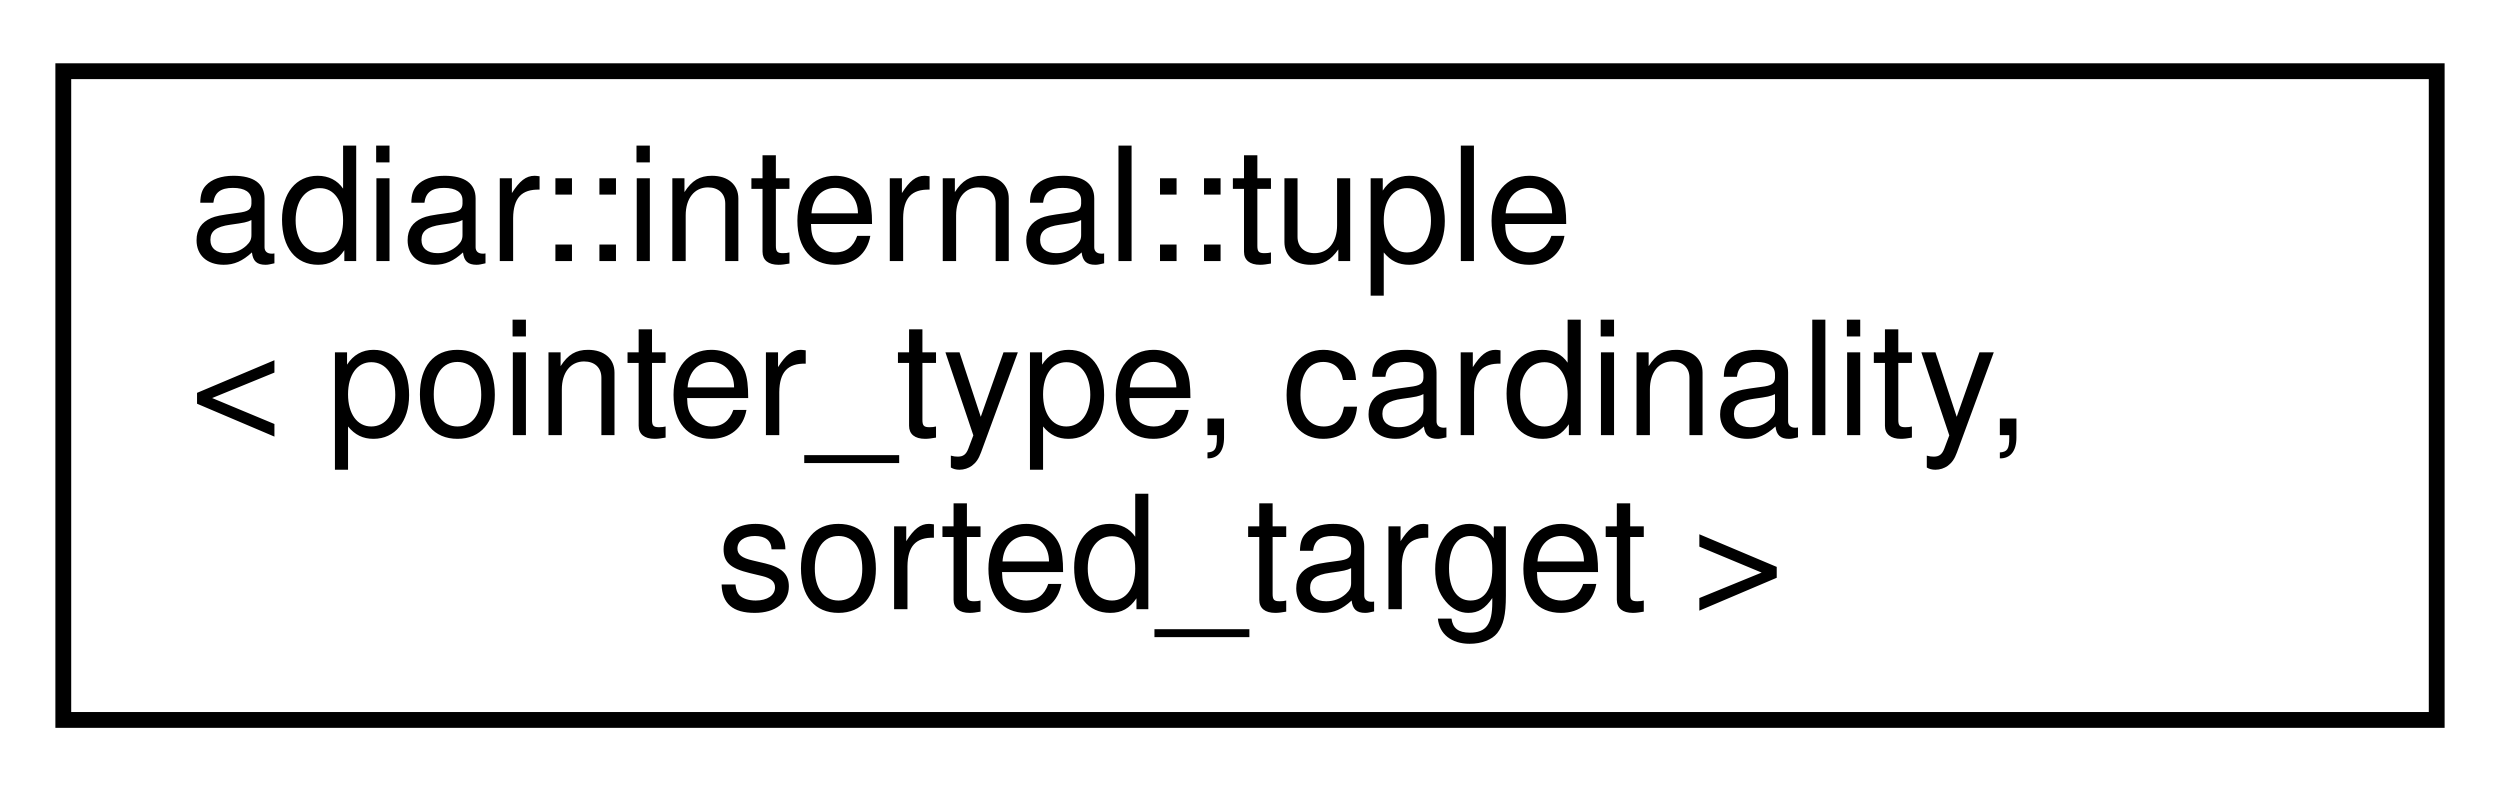
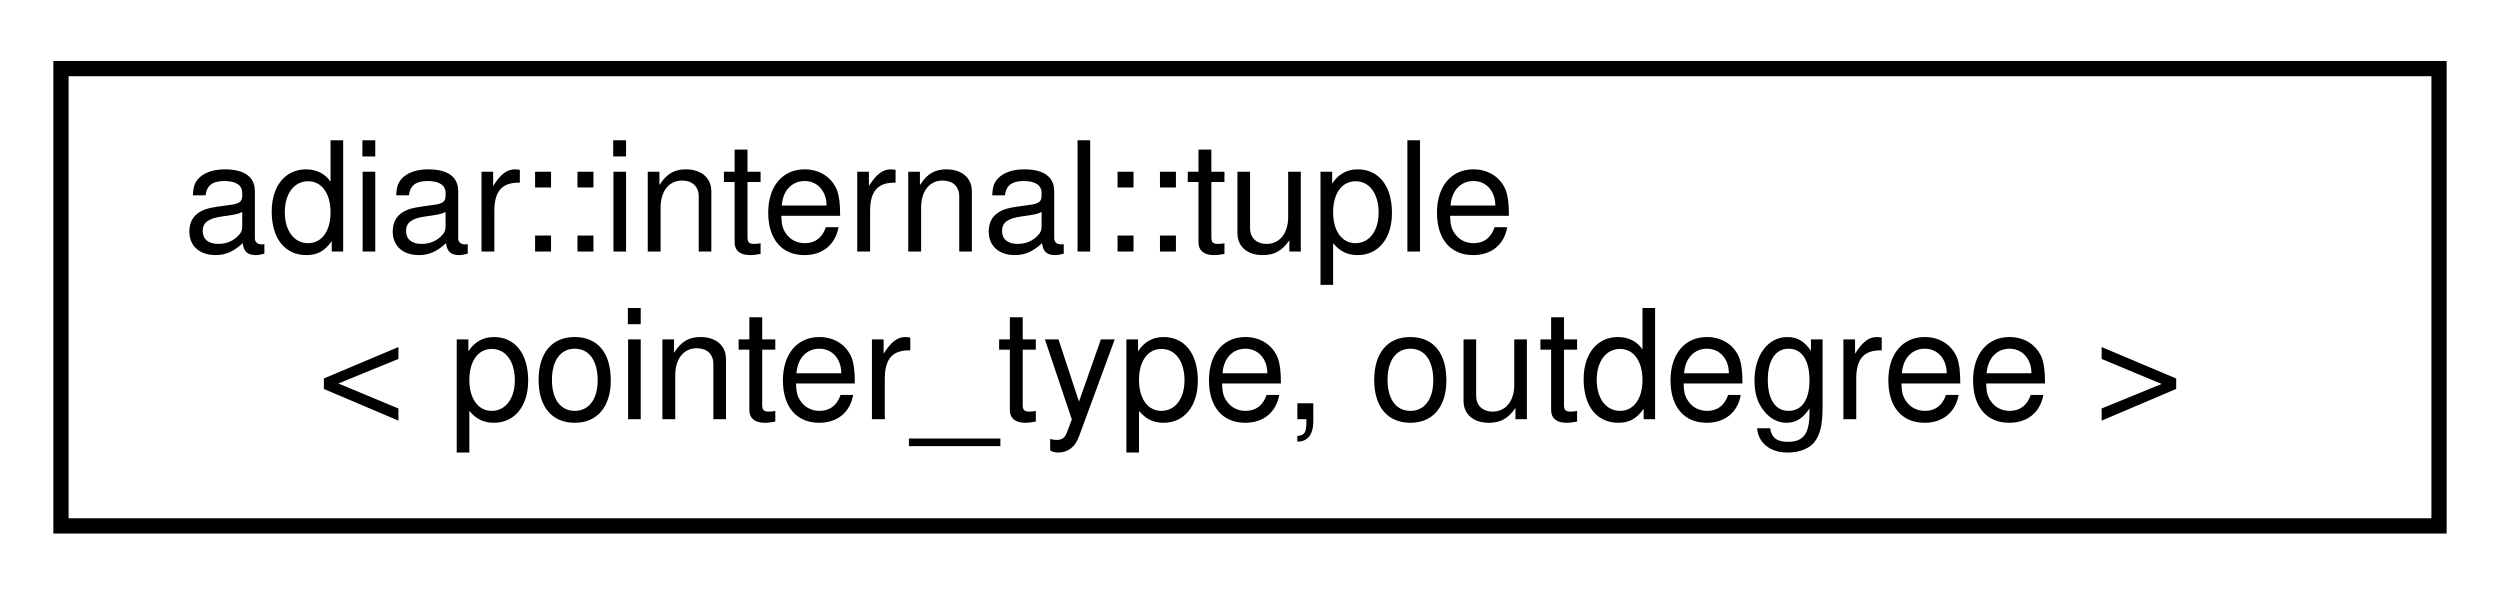
- <svg xmlns="http://www.w3.org/2000/svg" xmlns:xlink="http://www.w3.org/1999/xlink" width="158pt" height="50pt" viewBox="0.00 0.00 158.00 50.00">
-   <g id="graph0" class="graph" transform="scale(1 1) rotate(0) translate(4 46)">
+ <svg xmlns="http://www.w3.org/2000/svg" xmlns:xlink="http://www.w3.org/1999/xlink" width="164pt" height="39pt" viewBox="0.00 0.00 164.00 39.00">
+   <g id="graph0" class="graph" transform="scale(1 1) rotate(0) translate(4 35)">
    <g id="node1" class="node">
      <g id="a_node1">
        <a xlink:href="classadiar_1_1internal_1_1tuple.html" target="_top" xlink:title=" ">
-           <polygon fill="none" stroke="black" points="0,-0.5 0,-41.5 150,-41.5 150,-0.5 0,-0.5" />
-           <text text-anchor="start" x="8" y="-29.5" font-family="Helvetica,sans-Serif" font-size="10.00">adiar::internal::tuple</text>
-           <text text-anchor="start" x="8" y="-18.5" font-family="Helvetica,sans-Serif" font-size="10.00">&lt; pointer_type, cardinality,</text>
-           <text text-anchor="middle" x="75" y="-7.5" font-family="Helvetica,sans-Serif" font-size="10.00"> sorted_target &gt;</text>
+           <polygon fill="none" stroke="black" points="0,-0.5 0,-30.5 156,-30.5 156,-0.5 0,-0.5" />
+           <text text-anchor="start" x="8" y="-18.5" font-family="Helvetica,sans-Serif" font-size="10.00">adiar::internal::tuple</text>
+           <text text-anchor="middle" x="78" y="-7.5" font-family="Helvetica,sans-Serif" font-size="10.00">&lt; pointer_type, outdegree &gt;</text>
        </a>
      </g>
    </g>
  </g>
</svg>
